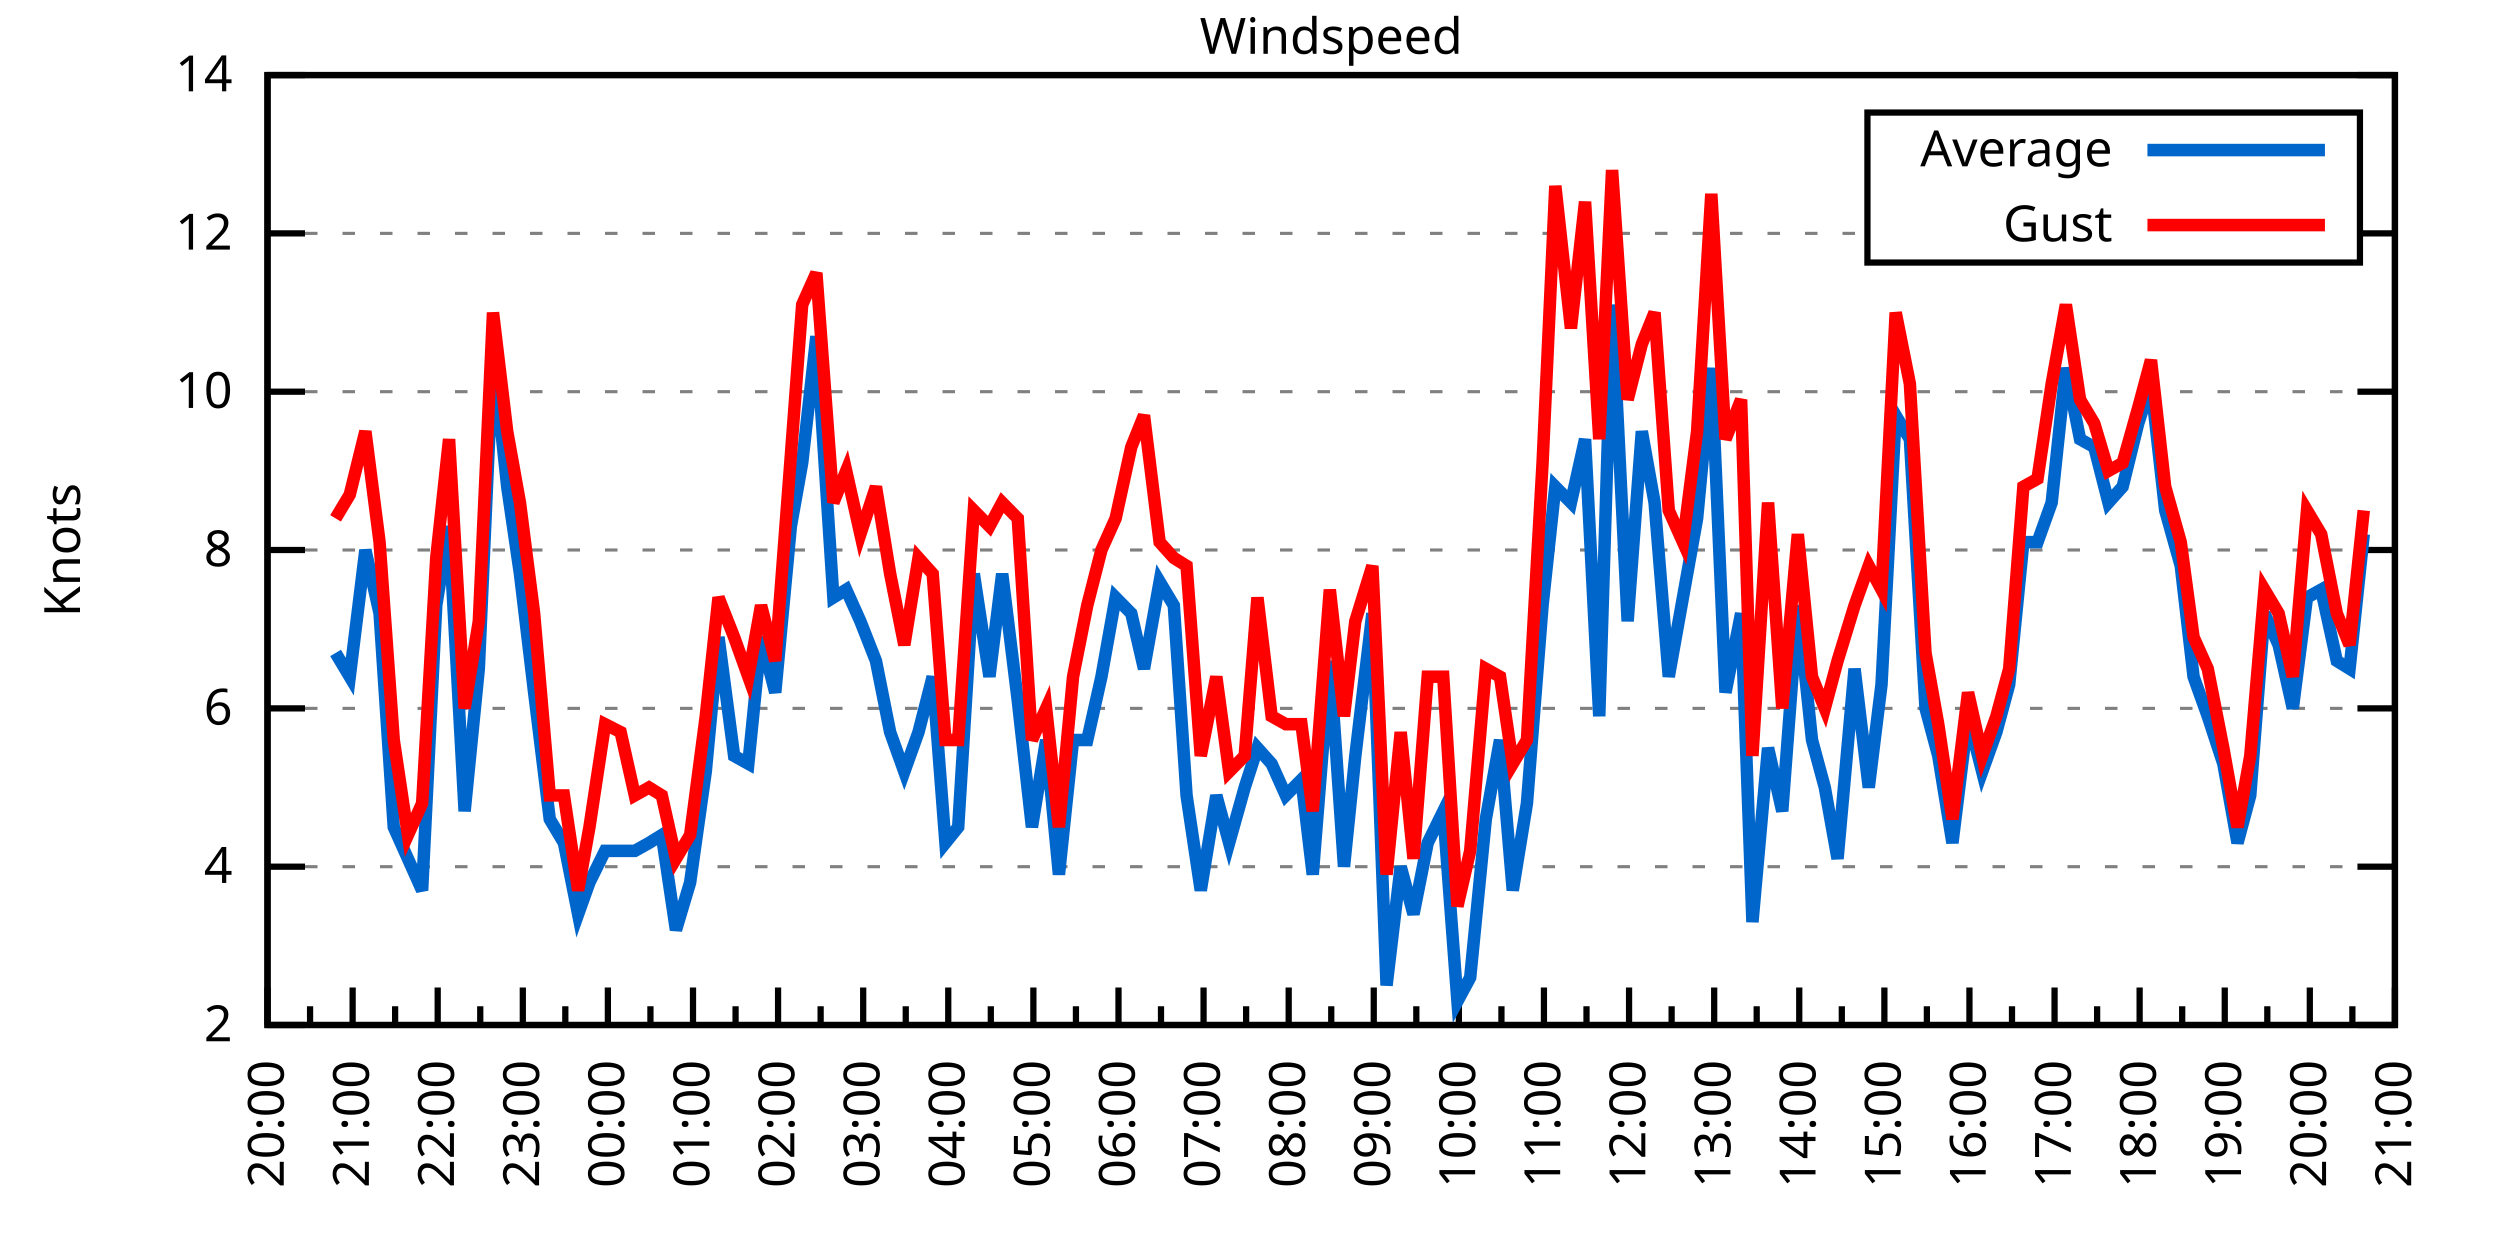
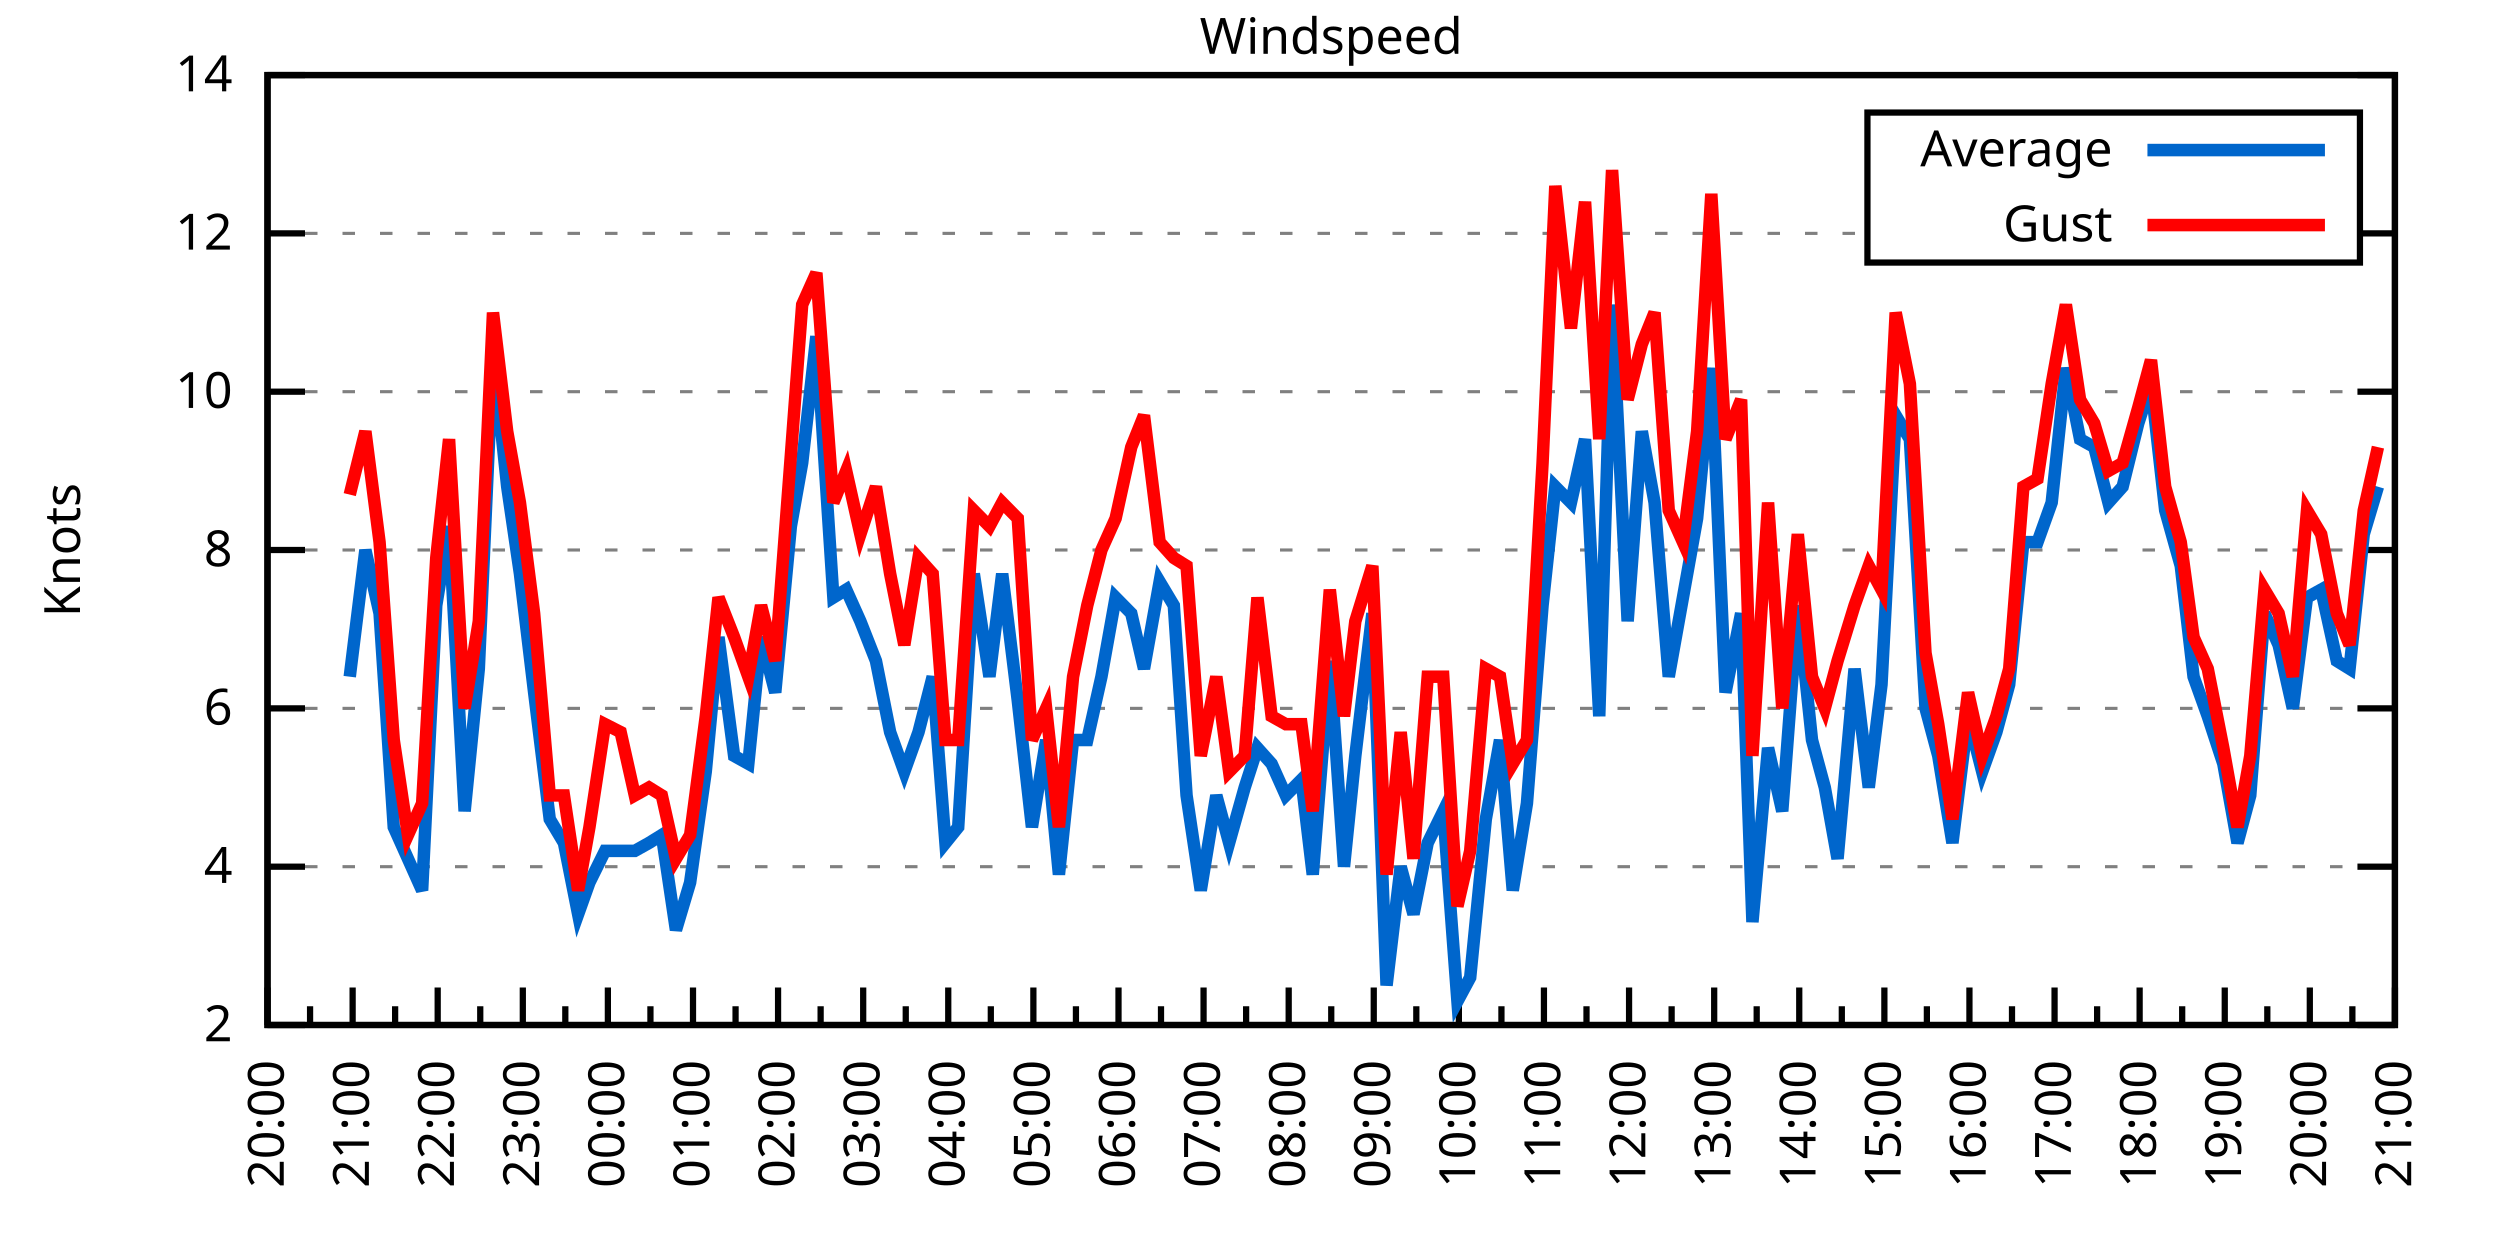
<svg xmlns="http://www.w3.org/2000/svg" xmlns:xlink="http://www.w3.org/1999/xlink" width="400" height="200" viewBox="0 0 400 200">
  <g id="gnuplot_canvas">
    <rect x="0" y="0" width="400" height="200" fill="none" />
    <defs>
      <circle id="gpDot" r="0.5" stroke-width="0.5" stroke="currentColor" />
      <path id="gpPt0" stroke-width="0.333" stroke="currentColor" d="M-1,0 h2 M0,-1 v2" />
      <path id="gpPt1" stroke-width="0.333" stroke="currentColor" d="M-1,-1 L1,1 M1,-1 L-1,1" />
      <path id="gpPt2" stroke-width="0.333" stroke="currentColor" d="M-1,0 L1,0 M0,-1 L0,1 M-1,-1 L1,1 M-1,1 L1,-1" />
      <rect id="gpPt3" stroke-width="0.333" stroke="currentColor" x="-1" y="-1" width="2" height="2" />
      <rect id="gpPt4" stroke-width="0.333" stroke="currentColor" fill="currentColor" x="-1" y="-1" width="2" height="2" />
      <circle id="gpPt5" stroke-width="0.333" stroke="currentColor" cx="0" cy="0" r="1" />
      <use xlink:href="#gpPt5" id="gpPt6" fill="currentColor" stroke="none" />
      <path id="gpPt7" stroke-width="0.333" stroke="currentColor" d="M0,-1.33 L-1.33,0.67 L1.33,0.67 z" />
      <use xlink:href="#gpPt7" id="gpPt8" fill="currentColor" stroke="none" />
      <use xlink:href="#gpPt7" id="gpPt9" stroke="currentColor" transform="rotate(180)" />
      <use xlink:href="#gpPt9" id="gpPt10" fill="currentColor" stroke="none" />
      <use xlink:href="#gpPt3" id="gpPt11" stroke="currentColor" transform="rotate(45)" />
      <use xlink:href="#gpPt11" id="gpPt12" fill="currentColor" stroke="none" />
      <path id="gpPt13" stroke-width="0.333" stroke="currentColor" d="M0,1.330 L1.265,0.411 L0.782,-1.067 L-0.782,-1.076 L-1.265,0.411 z" />
      <use xlink:href="#gpPt13" id="gpPt14" fill="currentColor" stroke="none" />
      <filter id="textbox" filterUnits="objectBoundingBox" x="0" y="0" height="1" width="1">
        <feFlood flood-color="white" flood-opacity="1" result="bgnd" />
        <feComposite in="SourceGraphic" in2="bgnd" operator="atop" />
      </filter>
      <filter id="greybox" filterUnits="objectBoundingBox" x="0" y="0" height="1" width="1">
        <feFlood flood-color="lightgrey" flood-opacity="1" result="grey" />
        <feComposite in="SourceGraphic" in2="grey" operator="atop" />
      </filter>
    </defs>
    <g fill="none" color="white" stroke="currentColor" stroke-width="1.00" stroke-linecap="butt" stroke-linejoin="miter">
</g>
    <g fill="none" color="black" stroke="currentColor" stroke-width="1.00" stroke-linecap="butt" stroke-linejoin="miter">
      <g stroke="none" shape-rendering="crispEdges">
        <polygon fill="rgb(255, 255, 255)" points="42.80,164.00 383.18,164.00 383.18,12.02 42.80,12.02 " />
      </g>
    </g>
    <g fill="none" color="black" stroke="currentColor" stroke-width="1.00" stroke-linecap="butt" stroke-linejoin="miter">
</g>
    <g fill="none" color="black" stroke="black" stroke-width="0.50" stroke-linecap="butt" stroke-linejoin="miter">
</g>
    <g fill="none" color="gray" stroke="currentColor" stroke-width="0.50" stroke-linecap="butt" stroke-linejoin="miter">
      <path stroke="gray" stroke-dasharray="2,4" class="gridline" d="M42.80,164.00 L383.19,164.00  " />
    </g>
    <g fill="none" color="gray" stroke="gray" stroke-width="1.00" stroke-linecap="butt" stroke-linejoin="miter">
</g>
    <g fill="none" color="black" stroke="currentColor" stroke-width="1.00" stroke-linecap="butt" stroke-linejoin="miter">
      <path stroke="black" d="M42.80,164.00 L48.80,164.00 M383.19,164.00 L377.19,164.00  " />
      <g transform="translate(37.20,166.60)" stroke="none" fill="black" font-family="Sans" font-size="8.00" text-anchor="end">
        <text>
          <tspan font-family="Sans"> 2</tspan>
        </text>
      </g>
    </g>
    <g fill="none" color="black" stroke="currentColor" stroke-width="1.00" stroke-linecap="butt" stroke-linejoin="miter">
</g>
    <g fill="none" color="black" stroke="black" stroke-width="0.50" stroke-linecap="butt" stroke-linejoin="miter">
</g>
    <g fill="none" color="gray" stroke="currentColor" stroke-width="0.50" stroke-linecap="butt" stroke-linejoin="miter">
      <path stroke="gray" stroke-dasharray="2,4" class="gridline" d="M42.80,138.67 L383.19,138.67  " />
    </g>
    <g fill="none" color="gray" stroke="gray" stroke-width="1.00" stroke-linecap="butt" stroke-linejoin="miter">
</g>
    <g fill="none" color="black" stroke="currentColor" stroke-width="1.00" stroke-linecap="butt" stroke-linejoin="miter">
      <path stroke="black" d="M42.80,138.67 L48.80,138.67 M383.19,138.67 L377.19,138.67  " />
      <g transform="translate(37.20,141.27)" stroke="none" fill="black" font-family="Sans" font-size="8.00" text-anchor="end">
        <text>
          <tspan font-family="Sans"> 4</tspan>
        </text>
      </g>
    </g>
    <g fill="none" color="black" stroke="currentColor" stroke-width="1.00" stroke-linecap="butt" stroke-linejoin="miter">
</g>
    <g fill="none" color="black" stroke="black" stroke-width="0.50" stroke-linecap="butt" stroke-linejoin="miter">
</g>
    <g fill="none" color="gray" stroke="currentColor" stroke-width="0.50" stroke-linecap="butt" stroke-linejoin="miter">
      <path stroke="gray" stroke-dasharray="2,4" class="gridline" d="M42.80,113.34 L383.19,113.34  " />
    </g>
    <g fill="none" color="gray" stroke="gray" stroke-width="1.00" stroke-linecap="butt" stroke-linejoin="miter">
</g>
    <g fill="none" color="black" stroke="currentColor" stroke-width="1.00" stroke-linecap="butt" stroke-linejoin="miter">
      <path stroke="black" d="M42.80,113.34 L48.80,113.34 M383.19,113.34 L377.19,113.34  " />
      <g transform="translate(37.20,115.94)" stroke="none" fill="black" font-family="Sans" font-size="8.00" text-anchor="end">
        <text>
          <tspan font-family="Sans"> 6</tspan>
        </text>
      </g>
    </g>
    <g fill="none" color="black" stroke="currentColor" stroke-width="1.00" stroke-linecap="butt" stroke-linejoin="miter">
</g>
    <g fill="none" color="black" stroke="black" stroke-width="0.50" stroke-linecap="butt" stroke-linejoin="miter">
</g>
    <g fill="none" color="gray" stroke="currentColor" stroke-width="0.50" stroke-linecap="butt" stroke-linejoin="miter">
      <path stroke="gray" stroke-dasharray="2,4" class="gridline" d="M42.80,88.00 L383.19,88.00  " />
    </g>
    <g fill="none" color="gray" stroke="gray" stroke-width="1.00" stroke-linecap="butt" stroke-linejoin="miter">
</g>
    <g fill="none" color="black" stroke="currentColor" stroke-width="1.00" stroke-linecap="butt" stroke-linejoin="miter">
      <path stroke="black" d="M42.80,88.00 L48.80,88.00 M383.19,88.00 L377.19,88.00  " />
      <g transform="translate(37.20,90.60)" stroke="none" fill="black" font-family="Sans" font-size="8.00" text-anchor="end">
        <text>
          <tspan font-family="Sans"> 8</tspan>
        </text>
      </g>
    </g>
    <g fill="none" color="black" stroke="currentColor" stroke-width="1.00" stroke-linecap="butt" stroke-linejoin="miter">
</g>
    <g fill="none" color="black" stroke="black" stroke-width="0.50" stroke-linecap="butt" stroke-linejoin="miter">
</g>
    <g fill="none" color="gray" stroke="currentColor" stroke-width="0.50" stroke-linecap="butt" stroke-linejoin="miter">
      <path stroke="gray" stroke-dasharray="2,4" class="gridline" d="M42.80,62.67 L383.19,62.67  " />
    </g>
    <g fill="none" color="gray" stroke="gray" stroke-width="1.00" stroke-linecap="butt" stroke-linejoin="miter">
</g>
    <g fill="none" color="black" stroke="currentColor" stroke-width="1.00" stroke-linecap="butt" stroke-linejoin="miter">
      <path stroke="black" d="M42.80,62.67 L48.80,62.67 M383.19,62.67 L377.19,62.67  " />
      <g transform="translate(37.20,65.27)" stroke="none" fill="black" font-family="Sans" font-size="8.00" text-anchor="end">
        <text>
          <tspan font-family="Sans"> 10</tspan>
        </text>
      </g>
    </g>
    <g fill="none" color="black" stroke="currentColor" stroke-width="1.00" stroke-linecap="butt" stroke-linejoin="miter">
</g>
    <g fill="none" color="black" stroke="black" stroke-width="0.50" stroke-linecap="butt" stroke-linejoin="miter">
</g>
    <g fill="none" color="gray" stroke="currentColor" stroke-width="0.50" stroke-linecap="butt" stroke-linejoin="miter">
      <path stroke="gray" stroke-dasharray="2,4" class="gridline" d="M42.80,37.34 L298.79,37.34 M377.59,37.34 L383.19,37.34  " />
    </g>
    <g fill="none" color="gray" stroke="gray" stroke-width="1.00" stroke-linecap="butt" stroke-linejoin="miter">
</g>
    <g fill="none" color="black" stroke="currentColor" stroke-width="1.00" stroke-linecap="butt" stroke-linejoin="miter">
      <path stroke="black" d="M42.80,37.34 L48.80,37.34 M383.19,37.34 L377.19,37.34  " />
      <g transform="translate(37.20,39.94)" stroke="none" fill="black" font-family="Sans" font-size="8.00" text-anchor="end">
        <text>
          <tspan font-family="Sans"> 12</tspan>
        </text>
      </g>
    </g>
    <g fill="none" color="black" stroke="currentColor" stroke-width="1.00" stroke-linecap="butt" stroke-linejoin="miter">
</g>
    <g fill="none" color="black" stroke="black" stroke-width="0.50" stroke-linecap="butt" stroke-linejoin="miter">
</g>
    <g fill="none" color="gray" stroke="currentColor" stroke-width="0.50" stroke-linecap="butt" stroke-linejoin="miter">
      <path stroke="gray" stroke-dasharray="2,4" class="gridline" d="M42.80,12.01 L383.19,12.01  " />
    </g>
    <g fill="none" color="gray" stroke="gray" stroke-width="1.00" stroke-linecap="butt" stroke-linejoin="miter">
</g>
    <g fill="none" color="black" stroke="currentColor" stroke-width="1.00" stroke-linecap="butt" stroke-linejoin="miter">
      <path stroke="black" d="M42.80,12.01 L48.80,12.01 M383.19,12.01 L377.19,12.01  " />
      <g transform="translate(37.20,14.61)" stroke="none" fill="black" font-family="Sans" font-size="8.00" text-anchor="end">
        <text>
          <tspan font-family="Sans"> 14</tspan>
        </text>
      </g>
    </g>
    <g fill="none" color="black" stroke="currentColor" stroke-width="1.00" stroke-linecap="butt" stroke-linejoin="miter">
      <path stroke="black" d="M42.80,164.00 L42.80,158.00  " />
      <g transform="translate(45.40,169.60) rotate(270)" stroke="none" fill="black" font-family="Sans" font-size="8.00" text-anchor="end">
        <text>
          <tspan font-family="Sans">20:00</tspan>
        </text>
      </g>
    </g>
    <g fill="none" color="black" stroke="currentColor" stroke-width="1.00" stroke-linecap="butt" stroke-linejoin="miter">
      <path stroke="black" d="M49.61,164.00 L49.61,161.00 M56.42,164.00 L56.42,158.00  " />
      <g transform="translate(59.02,169.60) rotate(270)" stroke="none" fill="black" font-family="Sans" font-size="8.00" text-anchor="end">
        <text>
          <tspan font-family="Sans">21:00</tspan>
        </text>
      </g>
    </g>
    <g fill="none" color="black" stroke="currentColor" stroke-width="1.00" stroke-linecap="butt" stroke-linejoin="miter">
      <path stroke="black" d="M63.22,164.00 L63.22,161.00 M70.03,164.00 L70.03,158.00  " />
      <g transform="translate(72.63,169.60) rotate(270)" stroke="none" fill="black" font-family="Sans" font-size="8.00" text-anchor="end">
        <text>
          <tspan font-family="Sans">22:00</tspan>
        </text>
      </g>
    </g>
    <g fill="none" color="black" stroke="currentColor" stroke-width="1.00" stroke-linecap="butt" stroke-linejoin="miter">
      <path stroke="black" d="M76.84,164.00 L76.84,161.00 M83.65,164.00 L83.65,158.00  " />
      <g transform="translate(86.25,169.60) rotate(270)" stroke="none" fill="black" font-family="Sans" font-size="8.00" text-anchor="end">
        <text>
          <tspan font-family="Sans">23:00</tspan>
        </text>
      </g>
    </g>
    <g fill="none" color="black" stroke="currentColor" stroke-width="1.00" stroke-linecap="butt" stroke-linejoin="miter">
      <path stroke="black" d="M90.45,164.00 L90.45,161.00 M97.26,164.00 L97.26,158.00  " />
      <g transform="translate(99.86,169.60) rotate(270)" stroke="none" fill="black" font-family="Sans" font-size="8.00" text-anchor="end">
        <text>
          <tspan font-family="Sans">00:00</tspan>
        </text>
      </g>
    </g>
    <g fill="none" color="black" stroke="currentColor" stroke-width="1.00" stroke-linecap="butt" stroke-linejoin="miter">
      <path stroke="black" d="M104.07,164.00 L104.07,161.00 M110.88,164.00 L110.88,158.00  " />
      <g transform="translate(113.48,169.60) rotate(270)" stroke="none" fill="black" font-family="Sans" font-size="8.00" text-anchor="end">
        <text>
          <tspan font-family="Sans">01:00</tspan>
        </text>
      </g>
    </g>
    <g fill="none" color="black" stroke="currentColor" stroke-width="1.00" stroke-linecap="butt" stroke-linejoin="miter">
      <path stroke="black" d="M117.69,164.00 L117.69,161.00 M124.49,164.00 L124.49,158.00  " />
      <g transform="translate(127.09,169.60) rotate(270)" stroke="none" fill="black" font-family="Sans" font-size="8.00" text-anchor="end">
        <text>
          <tspan font-family="Sans">02:00</tspan>
        </text>
      </g>
    </g>
    <g fill="none" color="black" stroke="currentColor" stroke-width="1.00" stroke-linecap="butt" stroke-linejoin="miter">
      <path stroke="black" d="M131.30,164.00 L131.30,161.00 M138.11,164.00 L138.11,158.00  " />
      <g transform="translate(140.71,169.60) rotate(270)" stroke="none" fill="black" font-family="Sans" font-size="8.00" text-anchor="end">
        <text>
          <tspan font-family="Sans">03:00</tspan>
        </text>
      </g>
    </g>
    <g fill="none" color="black" stroke="currentColor" stroke-width="1.00" stroke-linecap="butt" stroke-linejoin="miter">
      <path stroke="black" d="M144.92,164.00 L144.92,161.00 M151.72,164.00 L151.72,158.00  " />
      <g transform="translate(154.32,169.60) rotate(270)" stroke="none" fill="black" font-family="Sans" font-size="8.00" text-anchor="end">
        <text>
          <tspan font-family="Sans">04:00</tspan>
        </text>
      </g>
    </g>
    <g fill="none" color="black" stroke="currentColor" stroke-width="1.00" stroke-linecap="butt" stroke-linejoin="miter">
      <path stroke="black" d="M158.53,164.00 L158.53,161.00 M165.34,164.00 L165.34,158.00  " />
      <g transform="translate(167.94,169.60) rotate(270)" stroke="none" fill="black" font-family="Sans" font-size="8.00" text-anchor="end">
        <text>
          <tspan font-family="Sans">05:00</tspan>
        </text>
      </g>
    </g>
    <g fill="none" color="black" stroke="currentColor" stroke-width="1.00" stroke-linecap="butt" stroke-linejoin="miter">
      <path stroke="black" d="M172.15,164.00 L172.15,161.00 M178.96,164.00 L178.96,158.00  " />
      <g transform="translate(181.56,169.60) rotate(270)" stroke="none" fill="black" font-family="Sans" font-size="8.00" text-anchor="end">
        <text>
          <tspan font-family="Sans">06:00</tspan>
        </text>
      </g>
    </g>
    <g fill="none" color="black" stroke="currentColor" stroke-width="1.00" stroke-linecap="butt" stroke-linejoin="miter">
      <path stroke="black" d="M185.76,164.00 L185.76,161.00 M192.57,164.00 L192.57,158.00  " />
      <g transform="translate(195.17,169.60) rotate(270)" stroke="none" fill="black" font-family="Sans" font-size="8.00" text-anchor="end">
        <text>
          <tspan font-family="Sans">07:00</tspan>
        </text>
      </g>
    </g>
    <g fill="none" color="black" stroke="currentColor" stroke-width="1.00" stroke-linecap="butt" stroke-linejoin="miter">
      <path stroke="black" d="M199.38,164.00 L199.38,161.00 M206.19,164.00 L206.19,158.00  " />
      <g transform="translate(208.79,169.60) rotate(270)" stroke="none" fill="black" font-family="Sans" font-size="8.00" text-anchor="end">
        <text>
          <tspan font-family="Sans">08:00</tspan>
        </text>
      </g>
    </g>
    <g fill="none" color="black" stroke="currentColor" stroke-width="1.00" stroke-linecap="butt" stroke-linejoin="miter">
      <path stroke="black" d="M213.00,164.00 L213.00,161.00 M219.80,164.00 L219.80,158.00  " />
      <g transform="translate(222.40,169.60) rotate(270)" stroke="none" fill="black" font-family="Sans" font-size="8.00" text-anchor="end">
        <text>
          <tspan font-family="Sans">09:00</tspan>
        </text>
      </g>
    </g>
    <g fill="none" color="black" stroke="currentColor" stroke-width="1.00" stroke-linecap="butt" stroke-linejoin="miter">
      <path stroke="black" d="M226.61,164.00 L226.61,161.00 M233.42,164.00 L233.42,158.00  " />
      <g transform="translate(236.02,169.60) rotate(270)" stroke="none" fill="black" font-family="Sans" font-size="8.00" text-anchor="end">
        <text>
          <tspan font-family="Sans">10:00</tspan>
        </text>
      </g>
    </g>
    <g fill="none" color="black" stroke="currentColor" stroke-width="1.00" stroke-linecap="butt" stroke-linejoin="miter">
      <path stroke="black" d="M240.23,164.00 L240.23,161.00 M247.03,164.00 L247.03,158.00  " />
      <g transform="translate(249.63,169.60) rotate(270)" stroke="none" fill="black" font-family="Sans" font-size="8.00" text-anchor="end">
        <text>
          <tspan font-family="Sans">11:00</tspan>
        </text>
      </g>
    </g>
    <g fill="none" color="black" stroke="currentColor" stroke-width="1.00" stroke-linecap="butt" stroke-linejoin="miter">
      <path stroke="black" d="M253.84,164.00 L253.84,161.00 M260.65,164.00 L260.65,158.00  " />
      <g transform="translate(263.25,169.60) rotate(270)" stroke="none" fill="black" font-family="Sans" font-size="8.00" text-anchor="end">
        <text>
          <tspan font-family="Sans">12:00</tspan>
        </text>
      </g>
    </g>
    <g fill="none" color="black" stroke="currentColor" stroke-width="1.00" stroke-linecap="butt" stroke-linejoin="miter">
      <path stroke="black" d="M267.46,164.00 L267.46,161.00 M274.27,164.00 L274.27,158.00  " />
      <g transform="translate(276.87,169.60) rotate(270)" stroke="none" fill="black" font-family="Sans" font-size="8.00" text-anchor="end">
        <text>
          <tspan font-family="Sans">13:00</tspan>
        </text>
      </g>
    </g>
    <g fill="none" color="black" stroke="currentColor" stroke-width="1.00" stroke-linecap="butt" stroke-linejoin="miter">
      <path stroke="black" d="M281.07,164.00 L281.07,161.00 M287.88,164.00 L287.88,158.00  " />
      <g transform="translate(290.48,169.60) rotate(270)" stroke="none" fill="black" font-family="Sans" font-size="8.00" text-anchor="end">
        <text>
          <tspan font-family="Sans">14:00</tspan>
        </text>
      </g>
    </g>
    <g fill="none" color="black" stroke="currentColor" stroke-width="1.00" stroke-linecap="butt" stroke-linejoin="miter">
      <path stroke="black" d="M294.69,164.00 L294.69,161.00 M301.50,164.00 L301.50,158.00  " />
      <g transform="translate(304.10,169.60) rotate(270)" stroke="none" fill="black" font-family="Sans" font-size="8.00" text-anchor="end">
        <text>
          <tspan font-family="Sans">15:00</tspan>
        </text>
      </g>
    </g>
    <g fill="none" color="black" stroke="currentColor" stroke-width="1.00" stroke-linecap="butt" stroke-linejoin="miter">
      <path stroke="black" d="M308.30,164.00 L308.30,161.00 M315.11,164.00 L315.11,158.00  " />
      <g transform="translate(317.71,169.60) rotate(270)" stroke="none" fill="black" font-family="Sans" font-size="8.00" text-anchor="end">
        <text>
          <tspan font-family="Sans">16:00</tspan>
        </text>
      </g>
    </g>
    <g fill="none" color="black" stroke="currentColor" stroke-width="1.00" stroke-linecap="butt" stroke-linejoin="miter">
      <path stroke="black" d="M321.92,164.00 L321.92,161.00 M328.73,164.00 L328.73,158.00  " />
      <g transform="translate(331.33,169.60) rotate(270)" stroke="none" fill="black" font-family="Sans" font-size="8.00" text-anchor="end">
        <text>
          <tspan font-family="Sans">17:00</tspan>
        </text>
      </g>
    </g>
    <g fill="none" color="black" stroke="currentColor" stroke-width="1.00" stroke-linecap="butt" stroke-linejoin="miter">
      <path stroke="black" d="M335.54,164.00 L335.54,161.00 M342.34,164.00 L342.34,158.00  " />
      <g transform="translate(344.94,169.60) rotate(270)" stroke="none" fill="black" font-family="Sans" font-size="8.00" text-anchor="end">
        <text>
          <tspan font-family="Sans">18:00</tspan>
        </text>
      </g>
    </g>
    <g fill="none" color="black" stroke="currentColor" stroke-width="1.00" stroke-linecap="butt" stroke-linejoin="miter">
      <path stroke="black" d="M349.15,164.00 L349.15,161.00 M355.96,164.00 L355.96,158.00  " />
      <g transform="translate(358.56,169.60) rotate(270)" stroke="none" fill="black" font-family="Sans" font-size="8.00" text-anchor="end">
        <text>
          <tspan font-family="Sans">19:00</tspan>
        </text>
      </g>
    </g>
    <g fill="none" color="black" stroke="currentColor" stroke-width="1.00" stroke-linecap="butt" stroke-linejoin="miter">
      <path stroke="black" d="M362.77,164.00 L362.77,161.00 M369.57,164.00 L369.57,158.00  " />
      <g transform="translate(372.17,169.60) rotate(270)" stroke="none" fill="black" font-family="Sans" font-size="8.00" text-anchor="end">
        <text>
          <tspan font-family="Sans">20:00</tspan>
        </text>
      </g>
    </g>
    <g fill="none" color="black" stroke="currentColor" stroke-width="1.00" stroke-linecap="butt" stroke-linejoin="miter">
      <path stroke="black" d="M376.38,164.00 L376.38,161.00 M383.19,164.00 L383.19,158.00  " />
      <g transform="translate(385.79,169.60) rotate(270)" stroke="none" fill="black" font-family="Sans" font-size="8.00" text-anchor="end">
        <text>
          <tspan font-family="Sans">21:00</tspan>
        </text>
      </g>
    </g>
    <g fill="none" color="black" stroke="currentColor" stroke-width="1.00" stroke-linecap="butt" stroke-linejoin="miter">
</g>
    <g fill="none" color="black" stroke="currentColor" stroke-width="1.00" stroke-linecap="butt" stroke-linejoin="miter">
      <path stroke="black" d="M42.80,12.01 L42.80,164.00 L383.19,164.00 L383.19,12.01 L42.80,12.01 Z  " />
    </g>
    <g fill="none" color="black" stroke="currentColor" stroke-width="1.00" stroke-linecap="butt" stroke-linejoin="miter">
      <g transform="translate(12.80,88.01) rotate(270)" stroke="none" fill="black" font-family="Sans" font-size="8.00" text-anchor="middle">
        <text>
          <tspan font-family="Sans">Knots</tspan>
        </text>
      </g>
    </g>
    <g fill="none" color="black" stroke="currentColor" stroke-width="1.00" stroke-linecap="butt" stroke-linejoin="miter">
</g>
    <g fill="none" color="black" stroke="currentColor" stroke-width="1.00" stroke-linecap="butt" stroke-linejoin="miter">
      <path stroke="black" d="M298.79,42.01 L298.79,18.01 L377.59,18.01 L377.59,42.01 L298.79,42.01 Z  " />
    </g>
    <g id="Windspeed_plot_1">
      <g fill="none" color="white" stroke="black" stroke-width="2.00" stroke-linecap="butt" stroke-linejoin="miter">
</g>
      <g fill="none" color="black" stroke="currentColor" stroke-width="2.00" stroke-linecap="butt" stroke-linejoin="miter">
        <g transform="translate(337.99,26.61)" stroke="none" fill="black" font-family="Sans" font-size="8.00" text-anchor="end">
          <text>
            <tspan font-family="Sans">Average</tspan>
          </text>
        </g>
      </g>
      <g fill="none" color="black" stroke="currentColor" stroke-width="2.00" stroke-linecap="butt" stroke-linejoin="miter">
-         <path stroke="rgb(  0, 102, 204)" d="M343.59,24.01 L371.99,24.01 M53.69,104.47 L55.96,108.27 L58.46,88.00 L60.73,98.14 L63.00,132.34 L65.27,137.40   L67.54,142.47 L69.80,96.87 L71.85,84.21 L74.34,129.80 L76.61,107.00 L78.88,56.34 L81.15,77.87 L83.19,91.80   L85.46,110.80 L87.96,131.07 L90.23,134.87 L92.50,146.27 L94.31,141.20 L96.81,136.14 L99.30,136.14 L101.57,136.14   L103.84,134.87 L105.89,133.60 L108.15,148.80 L110.42,141.20 L112.92,123.47 L114.96,101.94 L117.46,120.94 L119.73,122.20   L121.77,101.94 L124.04,110.80 L126.54,84.21 L128.35,74.07 L130.62,53.81 L133.34,95.60 L135.39,94.34 L137.66,99.40   L140.15,105.74 L142.42,117.14 L144.69,123.47 L146.96,117.14 L149.23,108.27 L151.27,134.87 L153.31,132.34 L155.81,91.80   L158.31,108.27 L160.35,91.80 L162.84,112.07 L165.11,132.34 L167.38,118.40 L169.43,139.93 L171.69,118.40 L173.96,118.40   L176.23,108.27 L178.50,95.60 L181.00,98.14 L183.04,107.00 L185.54,93.07 L187.81,96.87 L189.85,127.27 L192.12,142.47   L194.61,127.27 L196.66,134.87 L199.15,126.00 L201.19,119.67 L203.46,122.20 L205.73,127.27 L208.23,124.74 L210.04,139.93   L212.77,105.74 L215.04,138.67 L216.85,120.94 L219.58,98.14 L221.85,157.67 L224.11,138.67 L226.16,146.27 L228.43,134.87   L230.92,129.80 L233.19,160.20 L235.23,156.40 L237.73,131.07 L240.00,118.40 L242.04,142.47 L244.31,128.54 L246.81,96.87   L248.85,77.87 L251.35,80.41 L253.61,70.27 L255.88,114.60 L257.93,48.74 L260.42,99.40 L262.69,69.01 L264.73,80.41   L267.00,108.27 L269.27,95.60 L271.54,82.94 L273.81,58.87 L276.08,110.80 L278.58,98.14 L280.39,147.53 L282.89,119.67   L285.16,129.80 L287.65,96.87 L289.92,118.40 L291.97,126.00 L294.01,137.40 L296.73,107.00 L299.00,126.00 L301.04,109.54   L303.31,66.47 L305.58,70.27 L308.08,113.34 L310.12,120.94 L312.39,134.87 L314.89,114.60 L317.15,123.47 L319.42,117.14   L321.47,109.54 L323.74,86.74 L326.00,86.74 L328.27,80.41 L330.54,58.87 L332.81,70.27 L335.08,71.54 L337.35,80.41   L339.62,77.87 L342.12,67.74 L344.16,61.41 L346.43,81.67 L348.92,90.54 L350.97,108.27 L353.24,114.60 L355.73,122.20   L358.00,134.87 L360.04,127.27 L362.31,98.14 L364.58,103.20 L366.85,113.34 L369.12,95.60 L371.39,94.34 L373.89,105.74   L375.93,107.00 L378.20,85.47  " />
+         <path stroke="rgb(  0, 102, 204)" d="M343.59,24.01 L371.99,24.01 M55.96,108.27 L58.46,88.00 L60.73,98.14 L63.00,132.34 L65.27,137.40 L67.54,142.47   L69.80,96.87 L71.85,84.21 L74.34,129.80 L76.61,107.00 L78.88,56.34 L81.15,77.87 L83.19,91.80 L85.46,110.80   L87.96,131.07 L90.23,134.87 L92.50,146.27 L94.31,141.20 L96.81,136.14 L99.30,136.14 L101.57,136.14 L103.84,134.87   L105.89,133.60 L108.15,148.80 L110.42,141.20 L112.92,123.47 L114.96,101.94 L117.46,120.94 L119.73,122.20 L121.77,101.94   L124.04,110.80 L126.54,84.21 L128.35,74.07 L130.62,53.81 L133.34,95.60 L135.39,94.34 L137.66,99.40 L140.15,105.74   L142.42,117.14 L144.69,123.47 L146.96,117.14 L149.23,108.27 L151.27,134.87 L153.31,132.34 L155.81,91.80 L158.31,108.27   L160.35,91.80 L162.84,112.07 L165.11,132.34 L167.38,118.40 L169.43,139.93 L171.69,118.40 L173.96,118.40 L176.23,108.27   L178.50,95.60 L181.00,98.14 L183.04,107.00 L185.54,93.07 L187.81,96.87 L189.85,127.27 L192.12,142.47 L194.61,127.27   L196.66,134.87 L199.15,126.00 L201.19,119.67 L203.46,122.20 L205.73,127.27 L208.23,124.74 L210.04,139.93 L212.77,105.74   L215.04,138.67 L216.85,120.94 L219.58,98.14 L221.85,157.67 L224.11,138.67 L226.16,146.27 L228.43,134.87 L230.92,129.80   L233.19,160.20 L235.23,156.40 L237.73,131.07 L240.00,118.40 L242.04,142.47 L244.31,128.54 L246.81,96.87 L248.85,77.87   L251.35,80.41 L253.61,70.27 L255.88,114.60 L257.93,48.74 L260.42,99.40 L262.69,69.01 L264.73,80.41 L267.00,108.27   L269.27,95.60 L271.54,82.94 L273.81,58.87 L276.08,110.80 L278.58,98.14 L280.39,147.53 L282.89,119.67 L285.16,129.80   L287.65,96.87 L289.92,118.40 L291.97,126.00 L294.01,137.40 L296.73,107.00 L299.00,126.00 L301.04,109.54 L303.31,66.47   L305.58,70.27 L308.08,113.34 L310.12,120.94 L312.39,134.87 L314.89,114.60 L317.15,123.47 L319.42,117.14 L321.47,109.54   L323.74,86.74 L326.00,86.74 L328.27,80.41 L330.54,58.87 L332.81,70.27 L335.08,71.54 L337.35,80.41 L339.62,77.87   L342.12,67.74 L344.16,61.41 L346.43,81.67 L348.92,90.54 L350.97,108.27 L353.24,114.60 L355.73,122.20 L358.00,134.87   L360.04,127.27 L362.31,98.14 L364.58,103.20 L366.85,113.34 L369.12,95.60 L371.39,94.34 L373.89,105.74 L375.93,107.00   L378.20,85.47 L380.47,77.87  " />
      </g>
    </g>
    <g id="Windspeed_plot_2">
      <g fill="none" color="black" stroke="currentColor" stroke-width="2.00" stroke-linecap="butt" stroke-linejoin="miter">
        <g transform="translate(337.99,38.61)" stroke="none" fill="black" font-family="Sans" font-size="8.00" text-anchor="end">
          <text>
            <tspan font-family="Sans">Gust</tspan>
          </text>
        </g>
      </g>
      <g fill="none" color="black" stroke="currentColor" stroke-width="2.00" stroke-linecap="butt" stroke-linejoin="miter">
-         <path stroke="rgb(255,   0,   0)" d="M343.59,36.01 L371.99,36.01 M53.69,82.94 L55.96,79.14 L58.46,69.01 L60.73,86.74 L63.00,118.40 L65.27,133.60   L67.54,128.54 L69.80,89.27 L71.85,70.27 L74.34,113.34 L76.61,99.40 L78.88,50.01 L81.15,69.01 L83.19,80.41   L85.46,98.14 L87.96,127.27 L90.23,127.27 L92.50,142.47 L94.31,132.34 L96.81,115.87 L99.30,117.14 L101.57,127.27   L103.84,126.00 L105.89,127.27 L108.15,137.40 L110.42,133.60 L112.92,114.60 L114.96,95.60 L117.46,101.94 L119.73,108.27   L121.77,96.87 L124.04,105.74 L126.54,72.81 L128.35,48.74 L130.62,43.67 L133.34,80.41 L135.39,75.34 L137.66,85.47   L140.15,77.87 L142.42,91.80 L144.69,103.20 L146.96,89.27 L149.23,91.80 L151.27,118.40 L153.31,118.40 L155.81,81.67   L158.31,84.21 L160.35,80.41 L162.84,82.94 L165.11,118.40 L167.38,113.34 L169.43,132.34 L171.69,108.27 L173.96,96.87   L176.23,88.00 L178.50,82.94 L181.00,71.54 L183.04,66.47 L185.54,86.74 L187.81,89.27 L189.85,90.54 L192.12,120.94   L194.61,108.27 L196.66,123.47 L199.15,120.94 L201.19,95.60 L203.46,114.60 L205.73,115.87 L208.23,115.87 L210.04,129.80   L212.77,94.34 L215.04,114.60 L216.85,99.40 L219.58,90.54 L221.85,139.93 L224.11,117.14 L226.16,137.40 L228.43,108.27   L230.92,108.27 L233.19,145.00 L235.23,136.14 L237.73,107.00 L240.00,108.27 L242.04,122.20 L244.31,118.40 L246.81,74.07   L248.85,29.74 L251.35,52.54 L253.61,32.28 L255.88,70.27 L257.93,27.21 L260.42,63.94 L262.69,55.07 L264.73,50.01   L267.00,81.67 L269.27,86.74 L271.54,69.01 L273.81,31.01 L276.08,70.27 L278.58,63.94 L280.39,120.94 L282.89,80.41   L285.16,113.34 L287.65,85.47 L289.92,108.27 L291.97,113.34 L294.01,105.74 L296.73,96.87 L299.00,90.54 L301.04,94.34   L303.31,50.01 L305.58,61.41 L308.08,104.47 L310.12,115.87 L312.39,131.07 L314.89,110.80 L317.15,120.94 L319.42,114.60   L321.47,107.00 L323.74,77.87 L326.00,76.61 L328.27,61.41 L330.54,48.74 L332.81,63.94 L335.08,67.74 L337.35,75.34   L339.62,74.07 L342.12,65.21 L344.16,57.61 L346.43,77.87 L348.92,86.74 L350.97,101.94 L353.24,107.00 L355.73,119.67   L358.00,132.34 L360.04,120.94 L362.31,94.34 L364.58,98.14 L366.85,108.27 L369.12,81.67 L371.39,85.47 L373.89,98.14   L375.93,103.20 L378.20,81.67  " />
+         <path stroke="rgb(255,   0,   0)" d="M343.59,36.01 L371.99,36.01 M55.96,79.14 L58.46,69.01 L60.73,86.74 L63.00,118.40 L65.27,133.60 L67.54,128.54   L69.80,89.27 L71.85,70.27 L74.34,113.34 L76.61,99.40 L78.88,50.01 L81.15,69.01 L83.19,80.41 L85.46,98.14   L87.96,127.27 L90.23,127.27 L92.50,142.47 L94.31,132.34 L96.81,115.87 L99.30,117.14 L101.57,127.27 L103.84,126.00   L105.89,127.27 L108.15,137.40 L110.42,133.60 L112.92,114.60 L114.96,95.60 L117.46,101.94 L119.73,108.27 L121.77,96.87   L124.04,105.74 L126.54,72.81 L128.35,48.74 L130.62,43.67 L133.34,80.41 L135.39,75.34 L137.66,85.47 L140.15,77.87   L142.42,91.80 L144.69,103.20 L146.96,89.27 L149.23,91.80 L151.27,118.40 L153.31,118.40 L155.81,81.67 L158.31,84.21   L160.35,80.41 L162.84,82.94 L165.11,118.40 L167.38,113.34 L169.43,132.34 L171.69,108.27 L173.96,96.87 L176.23,88.00   L178.50,82.94 L181.00,71.54 L183.04,66.47 L185.54,86.74 L187.81,89.27 L189.85,90.54 L192.12,120.94 L194.61,108.27   L196.66,123.47 L199.15,120.94 L201.19,95.60 L203.46,114.60 L205.73,115.87 L208.23,115.87 L210.04,129.80 L212.77,94.34   L215.04,114.60 L216.85,99.40 L219.58,90.54 L221.85,139.93 L224.11,117.14 L226.16,137.40 L228.43,108.27 L230.92,108.27   L233.19,145.00 L235.23,136.14 L237.73,107.00 L240.00,108.27 L242.04,122.20 L244.31,118.40 L246.81,74.07 L248.85,29.74   L251.35,52.54 L253.61,32.28 L255.88,70.27 L257.93,27.21 L260.42,63.94 L262.69,55.07 L264.73,50.01 L267.00,81.67   L269.27,86.74 L271.54,69.01 L273.81,31.01 L276.08,70.27 L278.58,63.94 L280.39,120.94 L282.89,80.41 L285.16,113.34   L287.65,85.47 L289.92,108.27 L291.97,113.34 L294.01,105.74 L296.73,96.87 L299.00,90.54 L301.04,94.34 L303.31,50.01   L305.58,61.41 L308.08,104.47 L310.12,115.87 L312.39,131.07 L314.89,110.80 L317.15,120.94 L319.42,114.60 L321.47,107.00   L323.74,77.87 L326.00,76.61 L328.27,61.41 L330.54,48.74 L332.81,63.94 L335.08,67.74 L337.35,75.34 L339.62,74.07   L342.12,65.21 L344.16,57.61 L346.43,77.87 L348.92,86.74 L350.97,101.94 L353.24,107.00 L355.73,119.67 L358.00,132.34   L360.04,120.94 L362.31,94.34 L364.58,98.14 L366.85,108.27 L369.12,81.67 L371.39,85.47 L373.89,98.14 L375.93,103.20   L378.20,81.67 L380.47,71.54  " />
      </g>
    </g>
    <g fill="none" color="black" stroke="currentColor" stroke-width="2.00" stroke-linecap="butt" stroke-linejoin="miter">
</g>
    <g fill="none" color="black" stroke="black" stroke-width="1.00" stroke-linecap="butt" stroke-linejoin="miter">
</g>
    <g fill="none" color="black" stroke="currentColor" stroke-width="1.00" stroke-linecap="butt" stroke-linejoin="miter">
      <path stroke="black" d="M42.80,12.01 L42.80,164.00 L383.19,164.00 L383.19,12.01 L42.80,12.01 Z  " />
    </g>
    <g fill="none" color="black" stroke="currentColor" stroke-width="1.00" stroke-linecap="butt" stroke-linejoin="miter">
      <g transform="translate(212.99,8.61)" stroke="none" fill="black" font-family="Sans" font-size="8.00" text-anchor="middle">
        <text>
          <tspan font-family="Sans">Windspeed</tspan>
        </text>
      </g>
    </g>
    <g fill="none" color="black" stroke="currentColor" stroke-width="1.00" stroke-linecap="butt" stroke-linejoin="miter">
</g>
  </g>
</svg>
